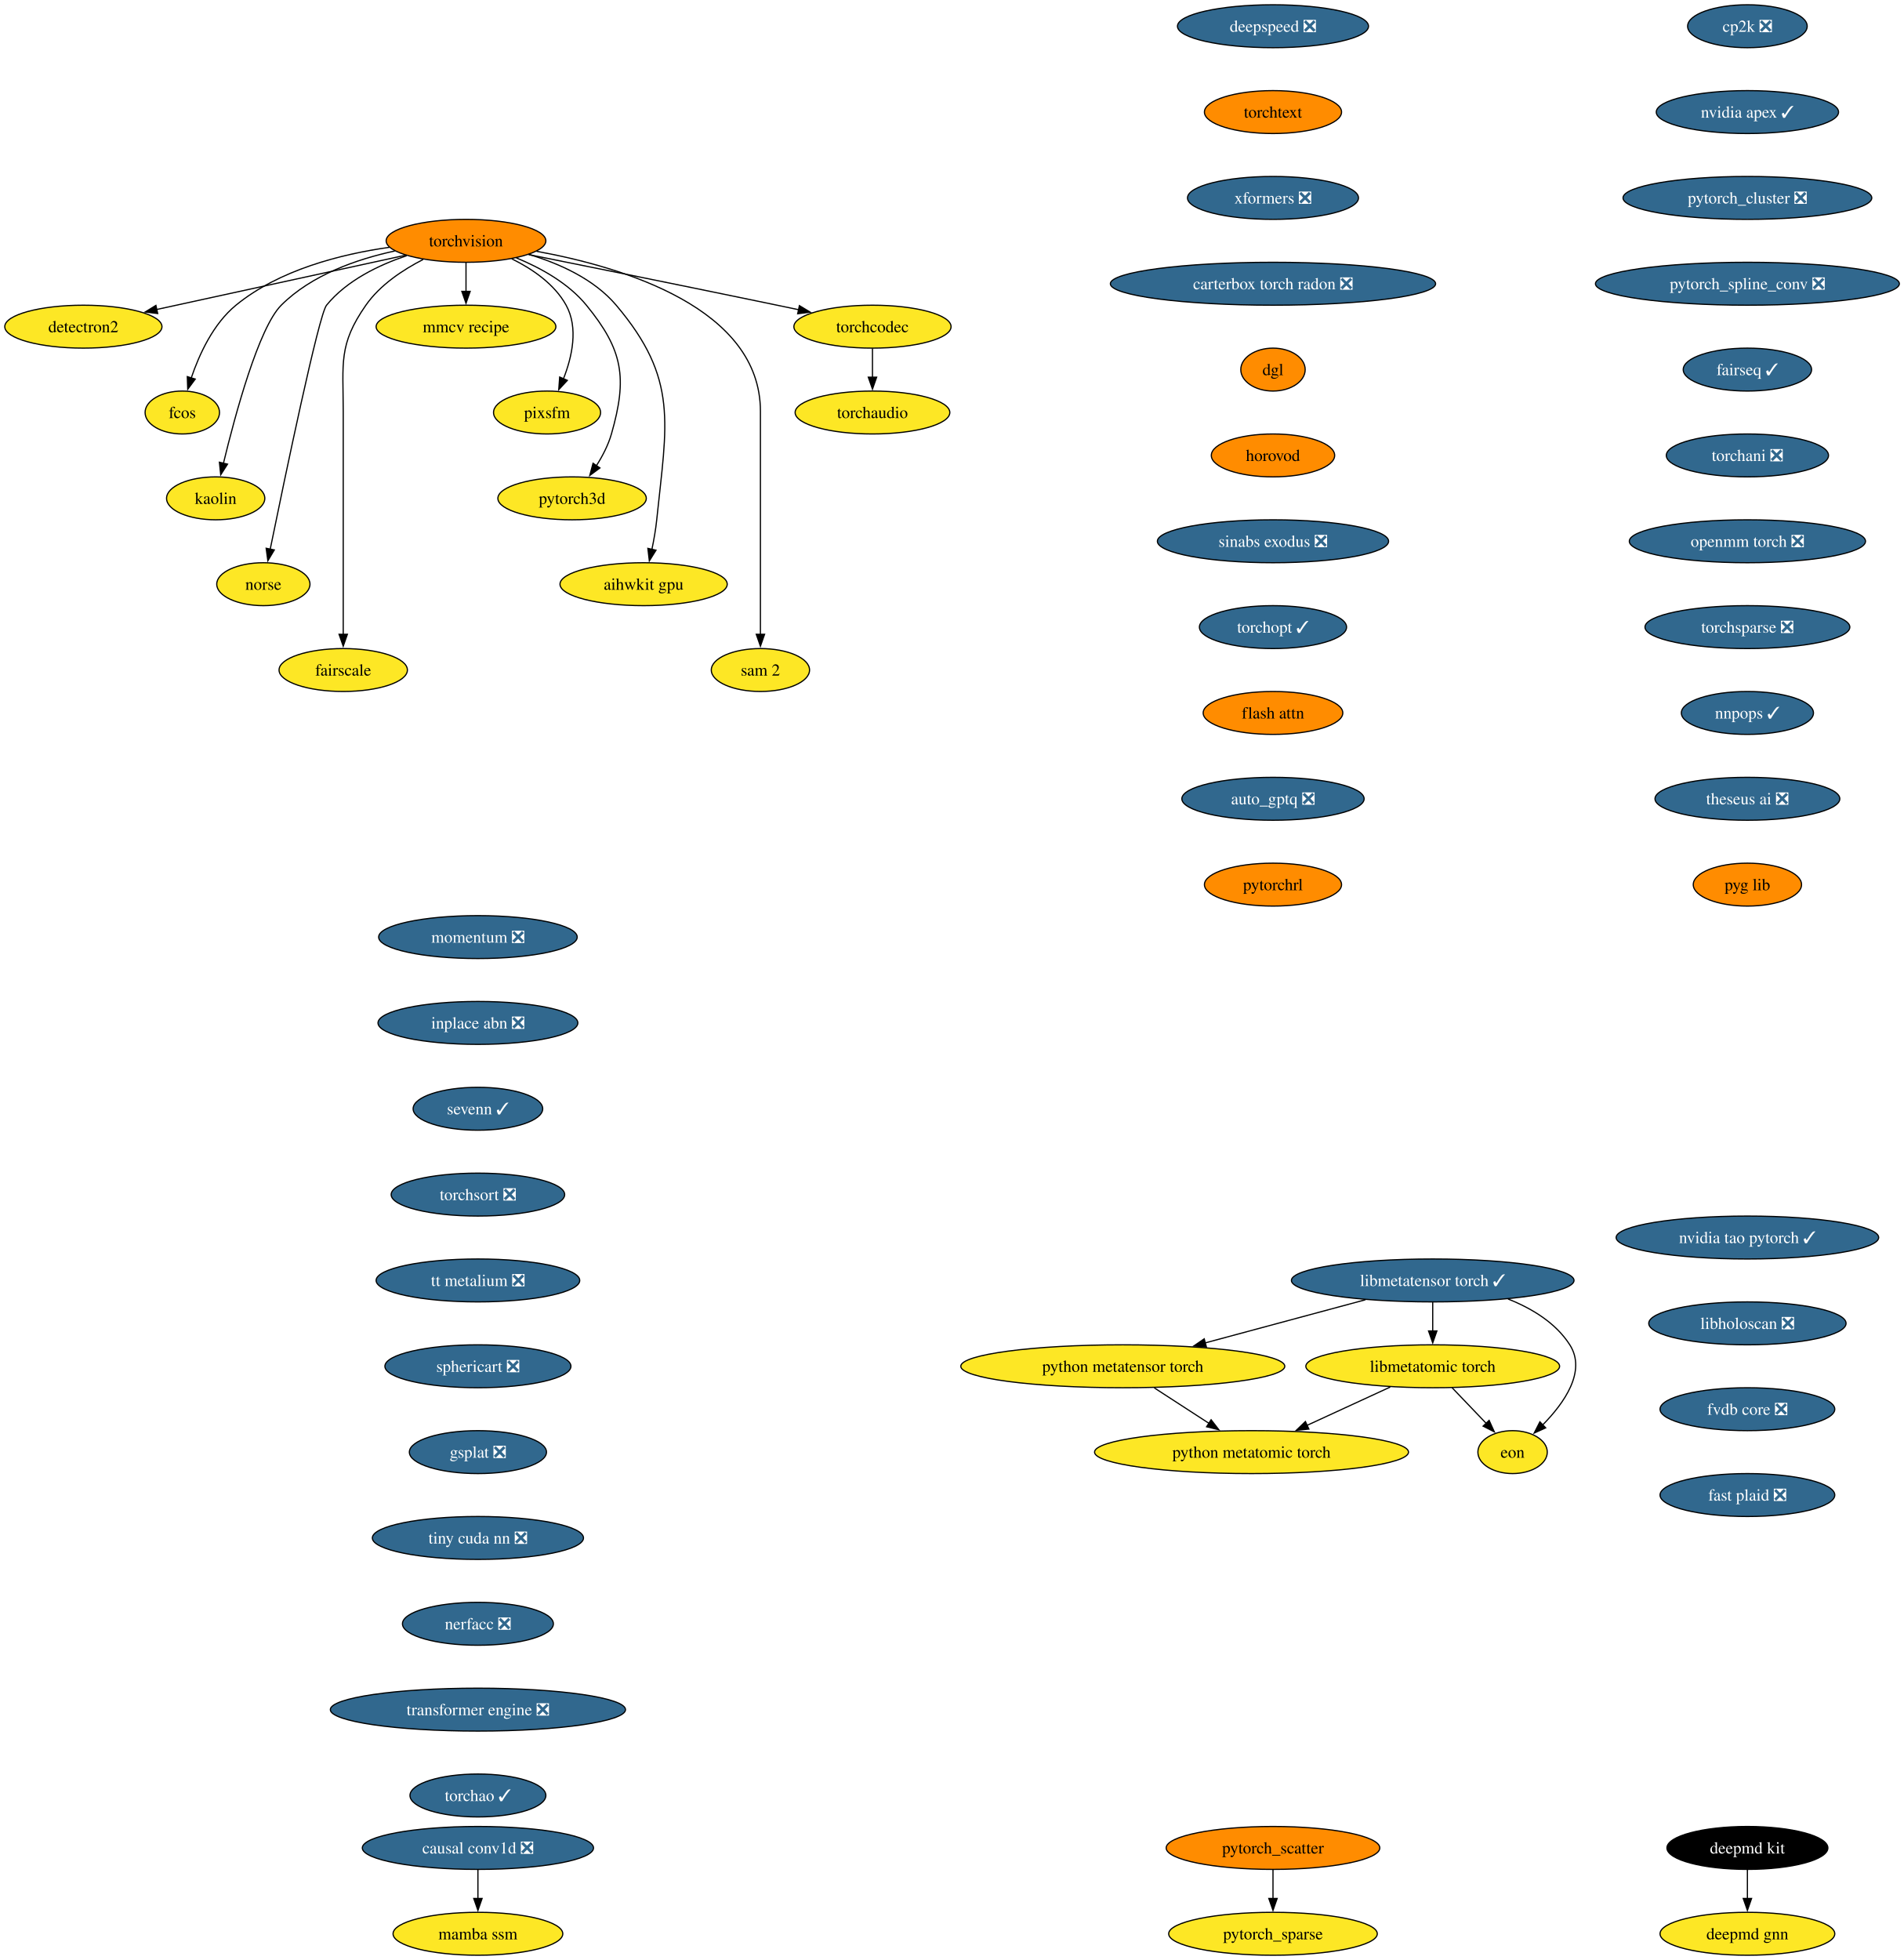
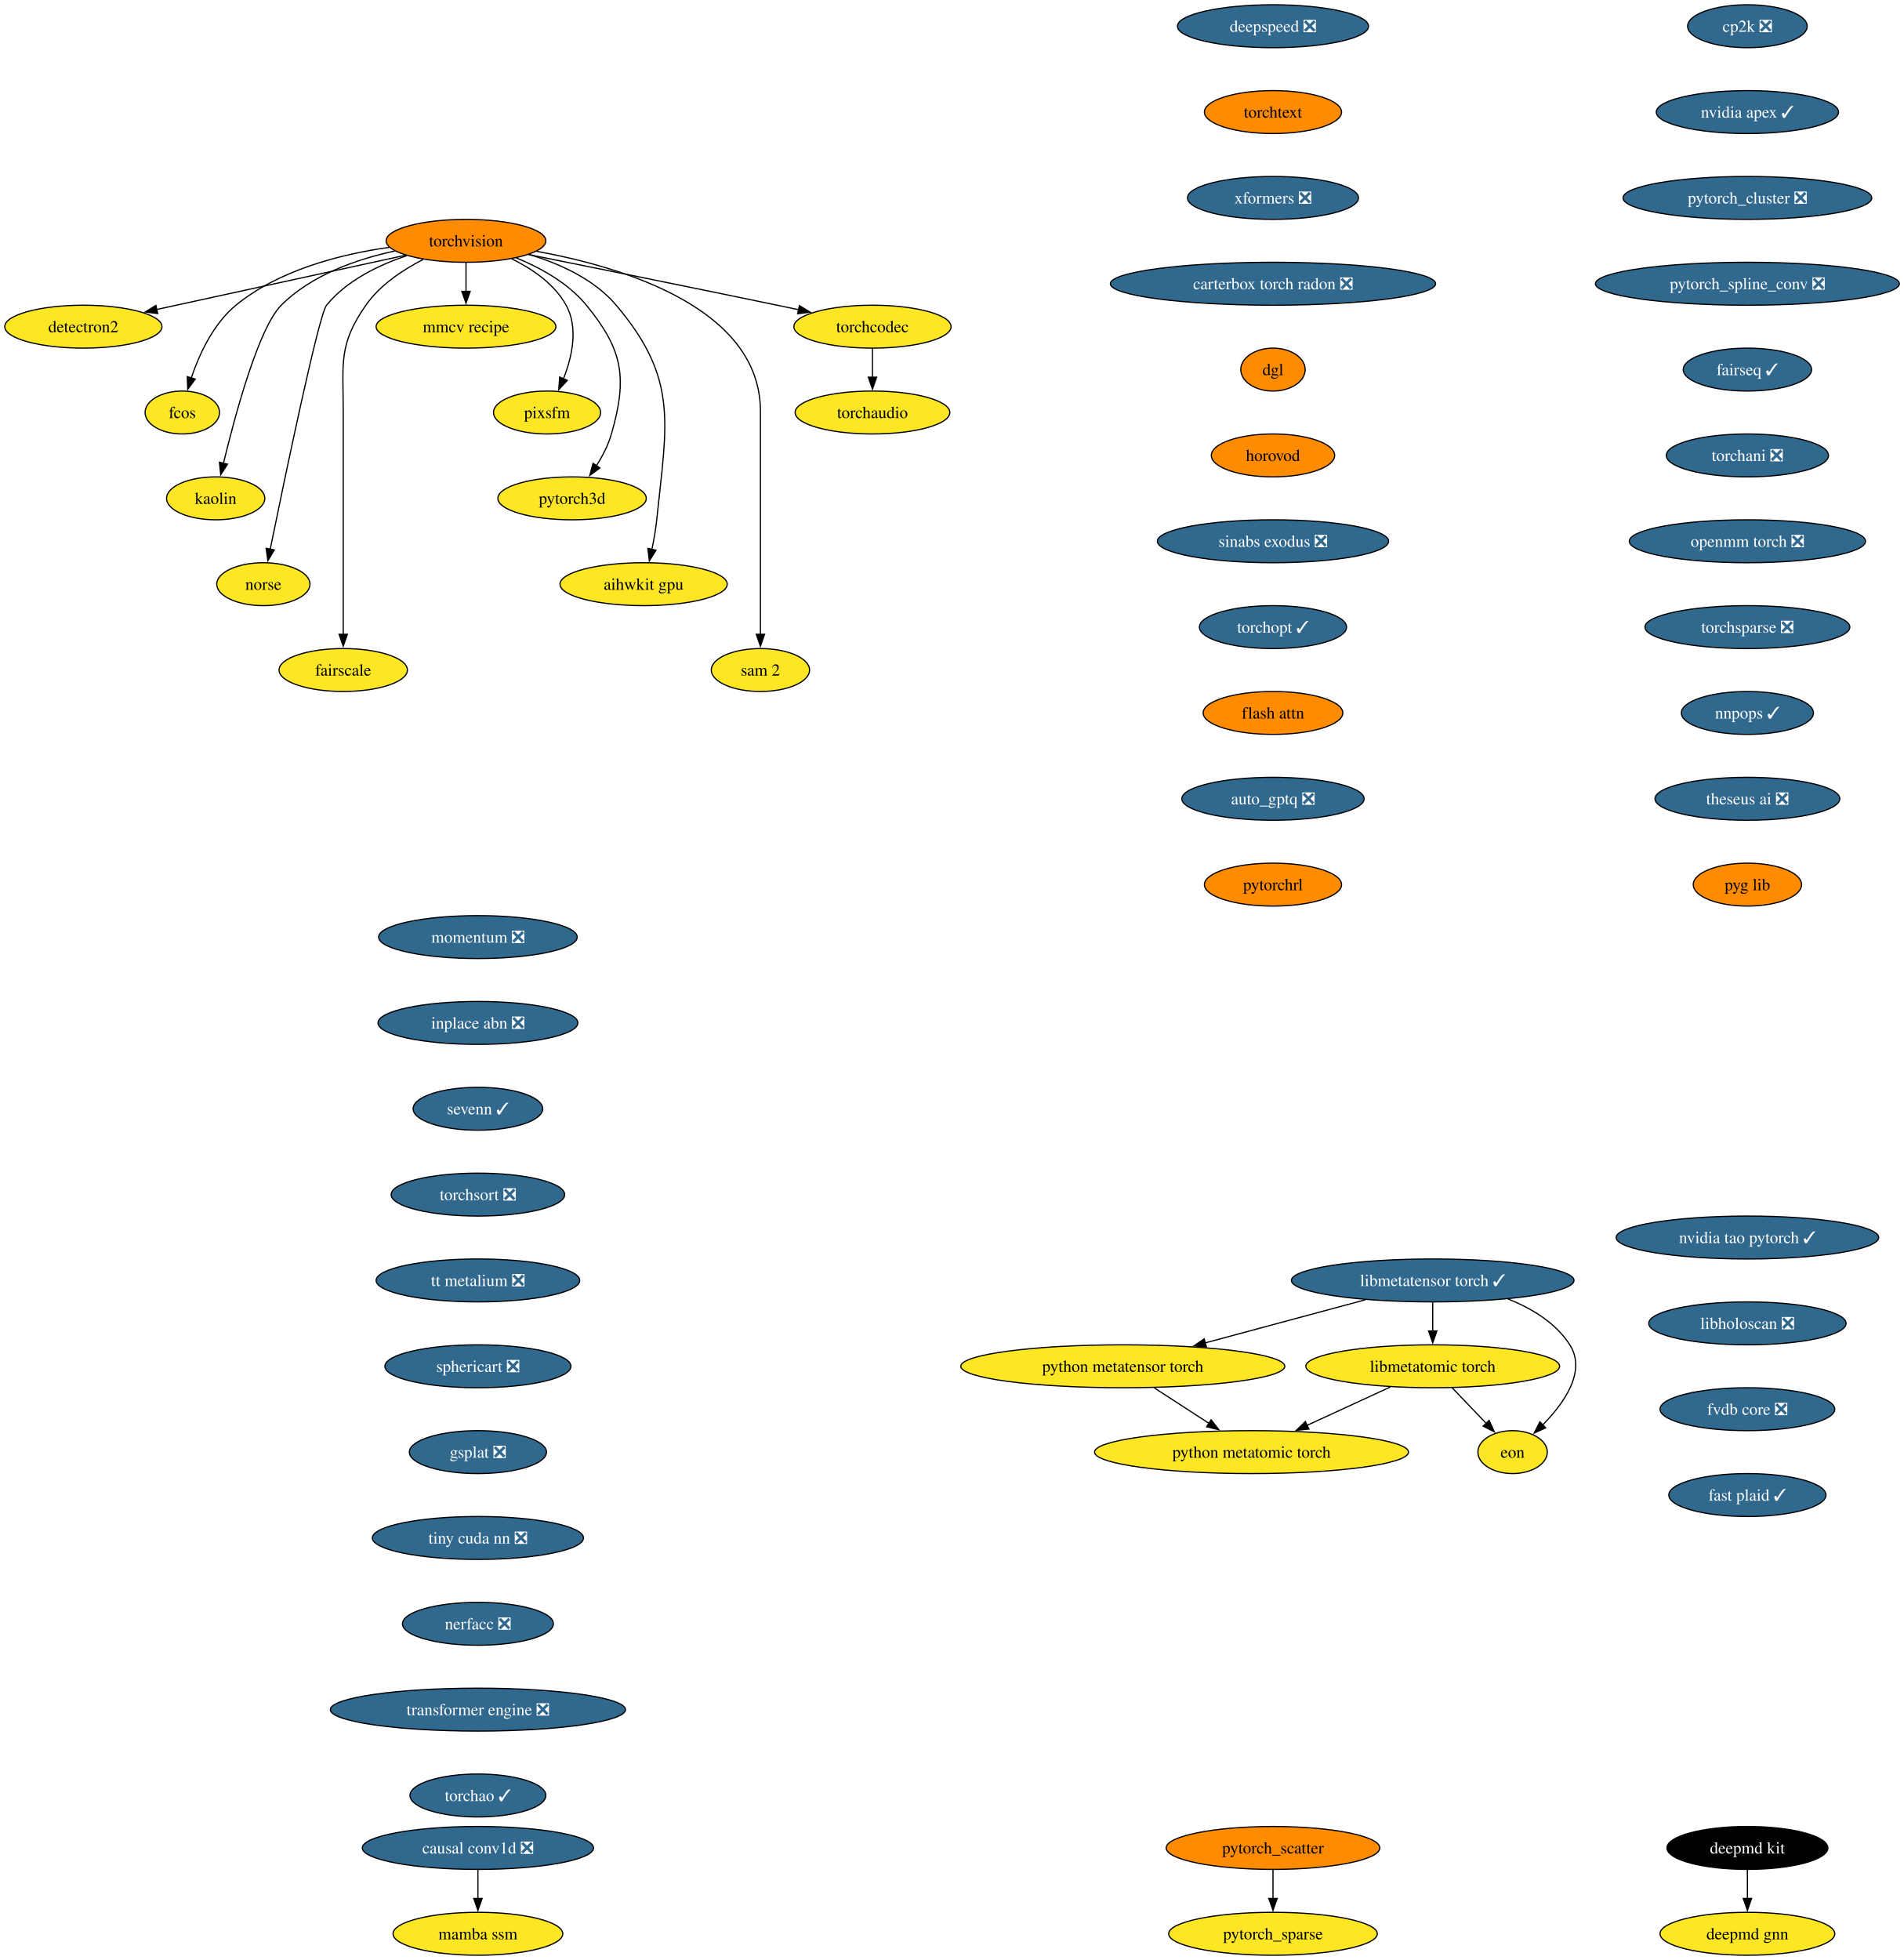
<svg xmlns="http://www.w3.org/2000/svg" xmlns:xlink="http://www.w3.org/1999/xlink" width="1597pt" height="1644pt" viewBox="0.00 0.00 1597.00 1644.00">
  <g id="graph0" class="graph" transform="scale(1 1) rotate(0) translate(4 1640)">
    <polygon fill="white" stroke="none" points="-4,4 -4,-1640 1593.43,-1640 1593.43,4 -4,4" />
    <g id="node1" class="node">
      <g id="a_node1">
        <a xlink:href="https://github.com/conda-forge/torchvision-feedstock" xlink:title="torchvision">
          <ellipse fill="#ff8c00" stroke="black" cx="386.94" cy="-1438" rx="66.99" ry="18" />
          <text xml:space="preserve" text-anchor="middle" x="386.94" y="-1433.33" font-family="Times,serif" font-size="14.00">torchvision</text>
        </a>
      </g>
    </g>
    <g id="node2" class="node">
      <g id="a_node2">
        <a xlink:href="https://github.com/conda-forge/detectron2-feedstock" xlink:title="detectron2">
          <ellipse fill="#fde725" stroke="black" cx="65.94" cy="-1366" rx="65.94" ry="18" />
          <text xml:space="preserve" text-anchor="middle" x="65.94" y="-1361.33" font-family="Times,serif" font-size="14.00">detectron2</text>
        </a>
      </g>
    </g>
    <g id="edge1" class="edge">
      <path fill="none" stroke="black" d="M336.08,-1425.91C279.41,-1413.55 187.81,-1393.58 127.23,-1380.37" />
      <polygon fill="black" stroke="black" points="128.3,-1377.02 117.78,-1378.3 126.8,-1383.85 128.3,-1377.02" />
    </g>
    <g id="node3" class="node">
      <g id="a_node3">
        <a xlink:href="https://github.com/conda-forge/fcos-feedstock" xlink:title="fcos">
          <ellipse fill="#fde725" stroke="black" cx="148.94" cy="-1294" rx="31.22" ry="18" />
          <text xml:space="preserve" text-anchor="middle" x="148.94" y="-1289.33" font-family="Times,serif" font-size="14.00">fcos</text>
        </a>
      </g>
    </g>
    <g id="edge2" class="edge">
      <path fill="none" stroke="black" d="M322.69,-1432.57C281.94,-1426.81 230.26,-1413.69 193.94,-1384 174.89,-1368.43 163.12,-1342.72 156.42,-1322.93" />
      <polygon fill="black" stroke="black" points="159.81,-1322.03 153.5,-1313.52 153.13,-1324.11 159.81,-1322.03" />
    </g>
    <g id="node4" class="node">
      <g id="a_node4">
        <a xlink:href="https://github.com/conda-forge/kaolin-feedstock" xlink:title="kaolin">
          <ellipse fill="#fde725" stroke="black" cx="176.94" cy="-1222" rx="41.21" ry="18" />
          <text xml:space="preserve" text-anchor="middle" x="176.94" y="-1217.33" font-family="Times,serif" font-size="14.00">kaolin</text>
        </a>
      </g>
    </g>
    <g id="edge3" class="edge">
      <path fill="none" stroke="black" d="M327.22,-1429.48C295.22,-1422.58 257.27,-1409.34 231.94,-1384 213.03,-1365.08 193.34,-1292.34 183.45,-1251.41" />
      <polygon fill="black" stroke="black" points="186.88,-1250.69 181.16,-1241.77 180.07,-1252.31 186.88,-1250.69" />
    </g>
    <g id="node5" class="node">
      <g id="a_node5">
        <a xlink:href="https://github.com/conda-forge/norse-feedstock" xlink:title="norse">
          <ellipse fill="#fde725" stroke="black" cx="216.94" cy="-1150" rx="39.11" ry="18" />
          <text xml:space="preserve" text-anchor="middle" x="216.94" y="-1145.33" font-family="Times,serif" font-size="14.00">norse</text>
        </a>
      </g>
    </g>
    <g id="edge4" class="edge">
      <path fill="none" stroke="black" d="M337.29,-1425.57C313.63,-1417.67 286.86,-1404.73 269.94,-1384 263.41,-1376 234.94,-1239.35 222.64,-1179.12" />
      <polygon fill="black" stroke="black" points="226.13,-1178.74 220.71,-1169.64 219.28,-1180.14 226.13,-1178.74" />
    </g>
    <g id="node6" class="node">
      <g id="a_node6">
        <a xlink:href="https://github.com/conda-forge/fairscale-feedstock" xlink:title="fairscale">
          <ellipse fill="#fde725" stroke="black" cx="283.94" cy="-1078" rx="53.84" ry="18" />
          <text xml:space="preserve" text-anchor="middle" x="283.94" y="-1073.33" font-family="Times,serif" font-size="14.00">fairscale</text>
        </a>
      </g>
    </g>
    <g id="edge5" class="edge">
      <path fill="none" stroke="black" d="M351.03,-1422.39C333.98,-1413.68 314.78,-1400.97 302.94,-1384 279.8,-1350.83 283.94,-1335.45 283.94,-1295 283.94,-1295 283.94,-1295 283.94,-1221 283.94,-1181.74 283.94,-1136.38 283.94,-1107.69" />
      <polygon fill="black" stroke="black" points="287.44,-1108 283.94,-1098 280.44,-1108 287.44,-1108" />
    </g>
    <g id="node7" class="node">
      <g id="a_node7">
        <a xlink:href="https://github.com/conda-forge/mmcv-recipe-feedstock" xlink:title="mmcv recipe">
          <ellipse fill="#fde725" stroke="black" cx="386.94" cy="-1366" rx="75.41" ry="18" />
          <text xml:space="preserve" text-anchor="middle" x="386.94" y="-1361.33" font-family="Times,serif" font-size="14.00">mmcv recipe</text>
        </a>
      </g>
    </g>
    <g id="edge6" class="edge">
      <path fill="none" stroke="black" d="M386.94,-1419.7C386.94,-1412.41 386.94,-1403.73 386.94,-1395.54" />
      <polygon fill="black" stroke="black" points="390.44,-1395.62 386.94,-1385.62 383.44,-1395.62 390.44,-1395.62" />
    </g>
    <g id="node8" class="node">
      <g id="a_node8">
        <a xlink:href="https://github.com/conda-forge/pixsfm-feedstock" xlink:title="pixsfm">
          <ellipse fill="#fde725" stroke="black" cx="454.94" cy="-1294" rx="44.9" ry="18" />
          <text xml:space="preserve" text-anchor="middle" x="454.94" y="-1289.33" font-family="Times,serif" font-size="14.00">pixsfm</text>
        </a>
      </g>
    </g>
    <g id="edge7" class="edge">
      <path fill="none" stroke="black" d="M425.29,-1422.93C442.5,-1414.47 461.11,-1401.82 470.94,-1384 481.41,-1365.01 475.92,-1340.61 468.65,-1322.16" />
      <polygon fill="black" stroke="black" points="471.95,-1320.96 464.75,-1313.19 465.53,-1323.76 471.95,-1320.96" />
    </g>
    <g id="node9" class="node">
      <g id="a_node9">
        <a xlink:href="https://github.com/conda-forge/pytorch3d-feedstock" xlink:title="pytorch3d">
          <ellipse fill="#fde725" stroke="black" cx="475.94" cy="-1222" rx="62.26" ry="18" />
          <text xml:space="preserve" text-anchor="middle" x="475.94" y="-1217.33" font-family="Times,serif" font-size="14.00">pytorch3d</text>
        </a>
      </g>
    </g>
    <g id="edge8" class="edge">
      <path fill="none" stroke="black" d="M429.17,-1423.7C449.57,-1415.29 472.83,-1402.47 487.94,-1384 518.9,-1346.15 522.38,-1323.02 508.94,-1276 506.27,-1266.66 501.43,-1257.37 496.26,-1249.24" />
      <polygon fill="black" stroke="black" points="499.31,-1247.49 490.78,-1241.21 493.53,-1251.44 499.31,-1247.49" />
    </g>
    <g id="node10" class="node">
      <g id="a_node10">
        <a xlink:href="https://github.com/conda-forge/aihwkit-gpu-feedstock" xlink:title="aihwkit gpu">
          <ellipse fill="#fde725" stroke="black" cx="535.94" cy="-1150" rx="70.15" ry="18" />
          <text xml:space="preserve" text-anchor="middle" x="535.94" y="-1145.33" font-family="Times,serif" font-size="14.00">aihwkit gpu</text>
        </a>
      </g>
    </g>
    <g id="edge9" class="edge">
      <path fill="none" stroke="black" d="M439.63,-1426.62C465.23,-1418.96 494.39,-1405.92 512.94,-1384 565.53,-1321.85 555.26,-1284.99 546.94,-1204 546.1,-1195.83 544.55,-1187.07 542.88,-1179.07" />
      <polygon fill="black" stroke="black" points="546.34,-1178.51 540.74,-1169.52 539.51,-1180.05 546.34,-1178.51" />
    </g>
    <g id="node11" class="node">
      <g id="a_node11">
        <a xlink:href="https://github.com/conda-forge/sam-2-feedstock" xlink:title="sam 2">
          <ellipse fill="#fde725" stroke="black" cx="633.94" cy="-1078" rx="41.21" ry="18" />
          <text xml:space="preserve" text-anchor="middle" x="633.94" y="-1073.33" font-family="Times,serif" font-size="14.00">sam 2</text>
        </a>
      </g>
    </g>
    <g id="edge10" class="edge">
      <path fill="none" stroke="black" d="M446.1,-1429.23C519.17,-1415.94 633.94,-1381.31 633.94,-1295 633.94,-1295 633.94,-1295 633.94,-1221 633.94,-1181.74 633.94,-1136.38 633.94,-1107.69" />
      <polygon fill="black" stroke="black" points="637.44,-1108 633.94,-1098 630.44,-1108 637.44,-1108" />
    </g>
    <g id="node12" class="node">
      <g id="a_node12">
        <a xlink:href="https://github.com/conda-forge/torchcodec-feedstock" xlink:title="torchcodec">
          <ellipse fill="#fde725" stroke="black" cx="727.94" cy="-1366" rx="65.94" ry="18" />
          <text xml:space="preserve" text-anchor="middle" x="727.94" y="-1361.33" font-family="Times,serif" font-size="14.00">torchcodec</text>
        </a>
      </g>
    </g>
    <g id="edge11" class="edge">
      <path fill="none" stroke="black" d="M439.46,-1426.48C492.19,-1415.88 575.73,-1399 647.94,-1384 653.85,-1382.77 660,-1381.48 666.15,-1380.19" />
      <polygon fill="black" stroke="black" points="666.63,-1383.66 675.69,-1378.17 665.18,-1376.82 666.63,-1383.66" />
    </g>
    <g id="node13" class="node">
      <g id="a_node13">
        <a xlink:href="https://github.com/conda-forge/torchaudio-feedstock" xlink:title="torchaudio">
          <ellipse fill="#fde725" stroke="black" cx="727.94" cy="-1294" rx="64.89" ry="18" />
          <text xml:space="preserve" text-anchor="middle" x="727.94" y="-1289.33" font-family="Times,serif" font-size="14.00">torchaudio</text>
        </a>
      </g>
    </g>
    <g id="edge12" class="edge">
      <path fill="none" stroke="black" d="M727.94,-1347.7C727.94,-1340.41 727.94,-1331.73 727.94,-1323.54" />
      <polygon fill="black" stroke="black" points="731.44,-1323.62 727.94,-1313.62 724.44,-1323.62 731.44,-1323.62" />
    </g>
    <g id="node14" class="node">
      <g id="a_node14">
        <a xlink:href="https://github.com/conda-forge/cp2k-feedstock/pull/81" xlink:title="cp2k ❎">
          <ellipse fill="#31688e" stroke="black" cx="1461.94" cy="-1618" rx="50.16" ry="18" />
          <text xml:space="preserve" text-anchor="middle" x="1461.94" y="-1613.33" font-family="Times,serif" font-size="14.00" fill="white">cp2k ❎</text>
        </a>
      </g>
    </g>
    <g id="node15" class="node">
      <g id="a_node15">
        <a xlink:href="https://github.com/conda-forge/nvidia-apex-feedstock/pull/70" xlink:title="nvidia apex ✓">
          <ellipse fill="#31688e" stroke="black" cx="1461.94" cy="-1546" rx="76.46" ry="18" />
          <text xml:space="preserve" text-anchor="middle" x="1461.94" y="-1541.33" font-family="Times,serif" font-size="14.00" fill="white">nvidia apex ✓</text>
        </a>
      </g>
    </g>
    <g id="node18" class="node">
      <g id="a_node18">
        <a xlink:href="https://github.com/conda-forge/pytorch_cluster-feedstock/pull/71" xlink:title="pytorch_cluster ❎">
          <ellipse fill="#31688e" stroke="black" cx="1461.94" cy="-1474" rx="104.35" ry="18" />
          <text xml:space="preserve" text-anchor="middle" x="1461.94" y="-1469.33" font-family="Times,serif" font-size="14.00" fill="white">pytorch_cluster ❎</text>
        </a>
      </g>
    </g>
    <g id="node16" class="node">
      <g id="a_node16">
        <a xlink:href="https://github.com/conda-forge/deepmd-kit-feedstock" xlink:title="deepmd kit">
          <ellipse fill="#000000" stroke="black" cx="1461.94" cy="-90" rx="67.52" ry="18" />
          <text xml:space="preserve" text-anchor="middle" x="1461.94" y="-85.33" font-family="Times,serif" font-size="14.00" fill="white">deepmd kit</text>
        </a>
      </g>
    </g>
    <g id="node17" class="node">
      <g id="a_node17">
        <a xlink:href="https://github.com/conda-forge/deepmd-gnn-feedstock" xlink:title="deepmd gnn">
          <ellipse fill="#fde725" stroke="black" cx="1461.94" cy="-18" rx="73.3" ry="18" />
          <text xml:space="preserve" text-anchor="middle" x="1461.94" y="-13.32" font-family="Times,serif" font-size="14.00">deepmd gnn</text>
        </a>
      </g>
    </g>
    <g id="edge14" class="edge">
      <path fill="none" stroke="black" d="M1461.94,-71.7C1461.94,-64.41 1461.94,-55.73 1461.94,-47.54" />
      <polygon fill="black" stroke="black" points="1465.44,-47.62 1461.94,-37.62 1458.44,-47.62 1465.44,-47.62" />
    </g>
    <g id="node19" class="node">
      <g id="a_node19">
        <a xlink:href="https://github.com/conda-forge/pytorch_spline_conv-feedstock/pull/53" xlink:title="pytorch_spline_conv ❎">
          <ellipse fill="#31688e" stroke="black" cx="1461.94" cy="-1402" rx="127.49" ry="18" />
          <text xml:space="preserve" text-anchor="middle" x="1461.94" y="-1397.33" font-family="Times,serif" font-size="14.00" fill="white">pytorch_spline_conv ❎</text>
        </a>
      </g>
    </g>
    <g id="node22" class="node">
      <g id="a_node22">
        <a xlink:href="https://github.com/conda-forge/fairseq-feedstock/pull/51" xlink:title="fairseq ✓">
          <ellipse fill="#31688e" stroke="black" cx="1461.94" cy="-1330" rx="53.84" ry="18" />
          <text xml:space="preserve" text-anchor="middle" x="1461.94" y="-1325.33" font-family="Times,serif" font-size="14.00" fill="white">fairseq ✓</text>
        </a>
      </g>
    </g>
    <g id="node20" class="node">
      <g id="a_node20">
        <a xlink:href="https://github.com/conda-forge/pytorch_scatter-feedstock" xlink:title="pytorch_scatter">
          <ellipse fill="#ff8c00" stroke="black" cx="1063.94" cy="-90" rx="89.61" ry="18" />
          <text xml:space="preserve" text-anchor="middle" x="1063.94" y="-85.33" font-family="Times,serif" font-size="14.00">pytorch_scatter</text>
        </a>
      </g>
    </g>
    <g id="node21" class="node">
      <g id="a_node21">
        <a xlink:href="https://github.com/conda-forge/pytorch_sparse-feedstock" xlink:title="pytorch_sparse">
          <ellipse fill="#fde725" stroke="black" cx="1063.94" cy="-18" rx="87.51" ry="18" />
          <text xml:space="preserve" text-anchor="middle" x="1063.94" y="-13.32" font-family="Times,serif" font-size="14.00">pytorch_sparse</text>
        </a>
      </g>
    </g>
    <g id="edge17" class="edge">
      <path fill="none" stroke="black" d="M1063.94,-71.7C1063.94,-64.41 1063.94,-55.73 1063.94,-47.54" />
      <polygon fill="black" stroke="black" points="1067.44,-47.62 1063.94,-37.62 1060.44,-47.62 1067.44,-47.62" />
    </g>
    <g id="node23" class="node">
      <g id="a_node23">
        <a xlink:href="https://github.com/conda-forge/torchani-feedstock/pull/71" xlink:title="torchani ❎">
          <ellipse fill="#31688e" stroke="black" cx="1461.94" cy="-1258" rx="68.04" ry="18" />
          <text xml:space="preserve" text-anchor="middle" x="1461.94" y="-1253.33" font-family="Times,serif" font-size="14.00" fill="white">torchani ❎</text>
        </a>
      </g>
    </g>
    <g id="node24" class="node">
      <g id="a_node24">
        <a xlink:href="https://github.com/conda-forge/openmm-torch-feedstock/pull/78" xlink:title="openmm torch ❎">
          <ellipse fill="#31688e" stroke="black" cx="1461.94" cy="-1186" rx="99.08" ry="18" />
          <text xml:space="preserve" text-anchor="middle" x="1461.94" y="-1181.33" font-family="Times,serif" font-size="14.00" fill="white">openmm torch ❎</text>
        </a>
      </g>
    </g>
    <g id="node25" class="node">
      <g id="a_node25">
        <a xlink:href="https://github.com/conda-forge/torchsparse-feedstock/pull/49" xlink:title="torchsparse ❎">
          <ellipse fill="#31688e" stroke="black" cx="1461.94" cy="-1114" rx="85.93" ry="18" />
          <text xml:space="preserve" text-anchor="middle" x="1461.94" y="-1109.33" font-family="Times,serif" font-size="14.00" fill="white">torchsparse ❎</text>
        </a>
      </g>
    </g>
    <g id="node26" class="node">
      <g id="a_node26">
        <a xlink:href="https://github.com/conda-forge/nnpops-feedstock/pull/58" xlink:title="nnpops ✓">
          <ellipse fill="#31688e" stroke="black" cx="1461.94" cy="-1042" rx="55.42" ry="18" />
          <text xml:space="preserve" text-anchor="middle" x="1461.94" y="-1037.33" font-family="Times,serif" font-size="14.00" fill="white">nnpops ✓</text>
        </a>
      </g>
    </g>
    <g id="node27" class="node">
      <g id="a_node27">
        <a xlink:href="https://github.com/conda-forge/theseus-ai-feedstock/pull/36" xlink:title="theseus ai ❎">
          <ellipse fill="#31688e" stroke="black" cx="1461.94" cy="-970" rx="77.52" ry="18" />
          <text xml:space="preserve" text-anchor="middle" x="1461.94" y="-965.33" font-family="Times,serif" font-size="14.00" fill="white">theseus ai ❎</text>
        </a>
      </g>
    </g>
    <g id="node28" class="node">
      <g id="a_node28">
        <a xlink:href="https://github.com/conda-forge/pyg-lib-feedstock" xlink:title="pyg lib">
          <ellipse fill="#ff8c00" stroke="black" cx="1461.94" cy="-898" rx="45.42" ry="18" />
          <text xml:space="preserve" text-anchor="middle" x="1461.94" y="-893.33" font-family="Times,serif" font-size="14.00">pyg lib</text>
        </a>
      </g>
    </g>
    <g id="node29" class="node">
      <g id="a_node29">
        <a xlink:href="https://github.com/conda-forge/deepspeed-feedstock/pull/123" xlink:title="deepspeed ❎">
          <ellipse fill="#31688e" stroke="black" cx="1063.94" cy="-1618" rx="80.14" ry="18" />
          <text xml:space="preserve" text-anchor="middle" x="1063.94" y="-1613.33" font-family="Times,serif" font-size="14.00" fill="white">deepspeed ❎</text>
        </a>
      </g>
    </g>
    <g id="node30" class="node">
      <g id="a_node30">
        <a xlink:href="https://github.com/conda-forge/torchtext-feedstock" xlink:title="torchtext">
          <ellipse fill="#ff8c00" stroke="black" cx="1063.94" cy="-1546" rx="57.52" ry="18" />
          <text xml:space="preserve" text-anchor="middle" x="1063.94" y="-1541.33" font-family="Times,serif" font-size="14.00">torchtext</text>
        </a>
      </g>
    </g>
    <g id="node31" class="node">
      <g id="a_node31">
        <a xlink:href="https://github.com/conda-forge/xformers-feedstock/pull/77" xlink:title="xformers ❎">
          <ellipse fill="#31688e" stroke="black" cx="1063.94" cy="-1474" rx="71.73" ry="18" />
          <text xml:space="preserve" text-anchor="middle" x="1063.94" y="-1469.33" font-family="Times,serif" font-size="14.00" fill="white">xformers ❎</text>
        </a>
      </g>
    </g>
    <g id="node32" class="node">
      <g id="a_node32">
        <a xlink:href="https://github.com/conda-forge/carterbox-torch-radon-feedstock/pull/30" xlink:title="carterbox torch radon ❎">
          <ellipse fill="#31688e" stroke="black" cx="1063.94" cy="-1402" rx="136.44" ry="18" />
          <text xml:space="preserve" text-anchor="middle" x="1063.94" y="-1397.33" font-family="Times,serif" font-size="14.00" fill="white">carterbox torch radon ❎</text>
        </a>
      </g>
    </g>
    <g id="node33" class="node">
      <g id="a_node33">
        <a xlink:href="https://github.com/conda-forge/dgl-feedstock" xlink:title="dgl">
          <ellipse fill="#ff8c00" stroke="black" cx="1063.94" cy="-1330" rx="27.01" ry="18" />
          <text xml:space="preserve" text-anchor="middle" x="1063.94" y="-1325.33" font-family="Times,serif" font-size="14.00">dgl</text>
        </a>
      </g>
    </g>
    <g id="node34" class="node">
      <g id="a_node34">
        <a xlink:href="https://github.com/conda-forge/horovod-feedstock" xlink:title="horovod">
          <ellipse fill="#ff8c00" stroke="black" cx="1063.94" cy="-1258" rx="51.74" ry="18" />
          <text xml:space="preserve" text-anchor="middle" x="1063.94" y="-1253.33" font-family="Times,serif" font-size="14.00">horovod</text>
        </a>
      </g>
    </g>
    <g id="node35" class="node">
      <g id="a_node35">
        <a xlink:href="https://github.com/conda-forge/sinabs-exodus-feedstock/pull/31" xlink:title="sinabs exodus ❎">
          <ellipse fill="#31688e" stroke="black" cx="1063.94" cy="-1186" rx="96.98" ry="18" />
          <text xml:space="preserve" text-anchor="middle" x="1063.94" y="-1181.33" font-family="Times,serif" font-size="14.00" fill="white">sinabs exodus ❎</text>
        </a>
      </g>
    </g>
    <g id="node36" class="node">
      <g id="a_node36">
        <a xlink:href="https://github.com/conda-forge/torchopt-feedstock/pull/16" xlink:title="torchopt ✓">
          <ellipse fill="#31688e" stroke="black" cx="1063.94" cy="-1114" rx="61.73" ry="18" />
          <text xml:space="preserve" text-anchor="middle" x="1063.94" y="-1109.33" font-family="Times,serif" font-size="14.00" fill="white">torchopt ✓</text>
        </a>
      </g>
    </g>
    <g id="node37" class="node">
      <g id="a_node37">
        <a xlink:href="https://github.com/conda-forge/flash-attn-feedstock" xlink:title="flash attn">
          <ellipse fill="#ff8c00" stroke="black" cx="1063.94" cy="-1042" rx="58.57" ry="18" />
          <text xml:space="preserve" text-anchor="middle" x="1063.94" y="-1037.33" font-family="Times,serif" font-size="14.00">flash attn</text>
        </a>
      </g>
    </g>
    <g id="node38" class="node">
      <g id="a_node38">
        <a xlink:href="https://github.com/conda-forge/auto_gptq-feedstock/pull/25" xlink:title="auto_gptq ❎">
          <ellipse fill="#31688e" stroke="black" cx="1063.94" cy="-970" rx="76.46" ry="18" />
          <text xml:space="preserve" text-anchor="middle" x="1063.94" y="-965.33" font-family="Times,serif" font-size="14.00" fill="white">auto_gptq ❎</text>
        </a>
      </g>
    </g>
    <g id="node39" class="node">
      <g id="a_node39">
        <a xlink:href="https://github.com/conda-forge/pytorchrl-feedstock" xlink:title="pytorchrl">
          <ellipse fill="#ff8c00" stroke="black" cx="1063.94" cy="-898" rx="57.52" ry="18" />
          <text xml:space="preserve" text-anchor="middle" x="1063.94" y="-893.33" font-family="Times,serif" font-size="14.00">pytorchrl</text>
        </a>
      </g>
    </g>
    <g id="node40" class="node">
      <g id="a_node40">
        <a xlink:href="https://github.com/conda-forge/libmetatensor-torch-feedstock/pull/44" xlink:title="libmetatensor torch ✓">
          <ellipse fill="#31688e" stroke="black" cx="1197.94" cy="-566" rx="118.55" ry="18" />
          <text xml:space="preserve" text-anchor="middle" x="1197.94" y="-561.33" font-family="Times,serif" font-size="14.00" fill="white">libmetatensor torch ✓</text>
        </a>
      </g>
    </g>
    <g id="node41" class="node">
      <g id="a_node41">
        <a xlink:href="https://github.com/conda-forge/python-metatensor-torch-feedstock" xlink:title="python metatensor torch">
          <ellipse fill="#fde725" stroke="black" cx="937.94" cy="-494" rx="135.91" ry="18" />
          <text xml:space="preserve" text-anchor="middle" x="937.94" y="-489.32" font-family="Times,serif" font-size="14.00">python metatensor torch</text>
        </a>
      </g>
    </g>
    <g id="edge35" class="edge">
      <path fill="none" stroke="black" d="M1141.52,-549.81C1102.04,-539.18 1049.05,-524.91 1007.03,-513.6" />
      <polygon fill="black" stroke="black" points="1008.07,-510.26 997.51,-511.04 1006.25,-517.02 1008.07,-510.26" />
    </g>
    <g id="node42" class="node">
      <g id="a_node42">
        <a xlink:href="https://github.com/conda-forge/libmetatomic-torch-feedstock" xlink:title="libmetatomic torch">
          <ellipse fill="#fde725" stroke="black" cx="1197.94" cy="-494" rx="106.45" ry="18" />
          <text xml:space="preserve" text-anchor="middle" x="1197.94" y="-489.32" font-family="Times,serif" font-size="14.00">libmetatomic torch</text>
        </a>
      </g>
    </g>
    <g id="edge36" class="edge">
      <path fill="none" stroke="black" d="M1197.94,-547.7C1197.94,-540.41 1197.94,-531.73 1197.94,-523.54" />
      <polygon fill="black" stroke="black" points="1201.44,-523.62 1197.94,-513.62 1194.44,-523.62 1201.44,-523.62" />
    </g>
    <g id="node43" class="node">
      <g id="a_node43">
        <a xlink:href="https://github.com/conda-forge/eon-feedstock" xlink:title="eon">
          <ellipse fill="#fde725" stroke="black" cx="1264.94" cy="-422" rx="29.11" ry="18" />
          <text xml:space="preserve" text-anchor="middle" x="1264.94" y="-417.32" font-family="Times,serif" font-size="14.00">eon</text>
        </a>
      </g>
    </g>
    <g id="edge37" class="edge">
      <path fill="none" stroke="black" d="M1261.1,-550.45C1281.15,-542.53 1301.15,-530.42 1312.94,-512 1327.14,-489.82 1308.21,-463.07 1290.11,-444.72" />
      <polygon fill="black" stroke="black" points="1292.71,-442.37 1283.06,-437.98 1287.86,-447.42 1292.71,-442.37" />
    </g>
    <g id="node44" class="node">
      <g id="a_node44">
        <a xlink:href="https://github.com/conda-forge/python-metatomic-torch-feedstock" xlink:title="python metatomic torch">
          <ellipse fill="#fde725" stroke="black" cx="1045.94" cy="-422" rx="131.7" ry="18" />
          <text xml:space="preserve" text-anchor="middle" x="1045.94" y="-417.32" font-family="Times,serif" font-size="14.00">python metatomic torch</text>
        </a>
      </g>
    </g>
    <g id="edge38" class="edge">
      <path fill="none" stroke="black" d="M964.36,-475.88C978.19,-466.91 995.32,-455.81 1010.31,-446.09" />
      <polygon fill="black" stroke="black" points="1012.03,-449.15 1018.52,-440.77 1008.23,-443.27 1012.03,-449.15" />
    </g>
    <g id="edge39" class="edge">
      <path fill="none" stroke="black" d="M1214.16,-476.05C1222.78,-467.04 1233.52,-455.83 1242.89,-446.04" />
      <polygon fill="black" stroke="black" points="1245.26,-448.63 1249.64,-438.98 1240.2,-443.79 1245.26,-448.63" />
    </g>
    <g id="edge40" class="edge">
      <path fill="none" stroke="black" d="M1162.3,-476.59C1141.47,-466.99 1114.94,-454.78 1092.47,-444.43" />
      <polygon fill="black" stroke="black" points="1094.07,-441.31 1083.52,-440.31 1091.14,-447.67 1094.07,-441.31" />
    </g>
    <g id="node45" class="node">
      <g id="a_node45">
        <a xlink:href="https://github.com/conda-forge/momentum-feedstock/pull/306" xlink:title="momentum ❎">
          <ellipse fill="#31688e" stroke="black" cx="396.94" cy="-854" rx="83.3" ry="18" />
          <text xml:space="preserve" text-anchor="middle" x="396.94" y="-849.33" font-family="Times,serif" font-size="14.00" fill="white">momentum ❎</text>
        </a>
      </g>
    </g>
    <g id="node46" class="node">
      <g id="a_node46">
        <a xlink:href="https://github.com/conda-forge/inplace-abn-feedstock/pull/30" xlink:title="inplace abn ❎">
          <ellipse fill="#31688e" stroke="black" cx="396.94" cy="-782" rx="83.83" ry="18" />
          <text xml:space="preserve" text-anchor="middle" x="396.94" y="-777.33" font-family="Times,serif" font-size="14.00" fill="white">inplace abn ❎</text>
        </a>
      </g>
    </g>
    <g id="node47" class="node">
      <g id="a_node47">
        <a xlink:href="https://github.com/conda-forge/sevenn-feedstock/pull/26" xlink:title="sevenn ✓">
          <ellipse fill="#31688e" stroke="black" cx="396.94" cy="-710" rx="54.36" ry="18" />
          <text xml:space="preserve" text-anchor="middle" x="396.94" y="-705.33" font-family="Times,serif" font-size="14.00" fill="white">sevenn ✓</text>
        </a>
      </g>
    </g>
    <g id="node48" class="node">
      <g id="a_node48">
        <a xlink:href="https://github.com/conda-forge/torchsort-feedstock/pull/18" xlink:title="torchsort ❎">
          <ellipse fill="#31688e" stroke="black" cx="396.94" cy="-638" rx="72.78" ry="18" />
          <text xml:space="preserve" text-anchor="middle" x="396.94" y="-633.33" font-family="Times,serif" font-size="14.00" fill="white">torchsort ❎</text>
        </a>
      </g>
    </g>
    <g id="node49" class="node">
      <g id="a_node49">
        <a xlink:href="https://github.com/conda-forge/tt-metalium-feedstock/pull/25" xlink:title="tt metalium ❎">
          <ellipse fill="#31688e" stroke="black" cx="396.94" cy="-566" rx="85.41" ry="18" />
          <text xml:space="preserve" text-anchor="middle" x="396.94" y="-561.33" font-family="Times,serif" font-size="14.00" fill="white">tt metalium ❎</text>
        </a>
      </g>
    </g>
    <g id="node50" class="node">
      <g id="a_node50">
        <a xlink:href="https://github.com/conda-forge/sphericart-feedstock/pull/39" xlink:title="sphericart ❎">
          <ellipse fill="#31688e" stroke="black" cx="396.94" cy="-494" rx="78.04" ry="18" />
          <text xml:space="preserve" text-anchor="middle" x="396.94" y="-489.32" font-family="Times,serif" font-size="14.00" fill="white">sphericart ❎</text>
        </a>
      </g>
    </g>
    <g id="node51" class="node">
      <g id="a_node51">
        <a xlink:href="https://github.com/conda-forge/gsplat-feedstock/pull/23" xlink:title="gsplat ❎">
          <ellipse fill="#31688e" stroke="black" cx="396.94" cy="-422" rx="57.52" ry="18" />
          <text xml:space="preserve" text-anchor="middle" x="396.94" y="-417.32" font-family="Times,serif" font-size="14.00" fill="white">gsplat ❎</text>
        </a>
      </g>
    </g>
    <g id="node52" class="node">
      <g id="a_node52">
        <a xlink:href="https://github.com/conda-forge/tiny-cuda-nn-feedstock/pull/22" xlink:title="tiny cuda nn ❎">
          <ellipse fill="#31688e" stroke="black" cx="396.94" cy="-350" rx="88.56" ry="18" />
          <text xml:space="preserve" text-anchor="middle" x="396.94" y="-345.32" font-family="Times,serif" font-size="14.00" fill="white">tiny cuda nn ❎</text>
        </a>
      </g>
    </g>
    <g id="node53" class="node">
      <g id="a_node53">
        <a xlink:href="https://github.com/conda-forge/nerfacc-feedstock/pull/16" xlink:title="nerfacc ❎">
          <ellipse fill="#31688e" stroke="black" cx="396.94" cy="-278" rx="63.31" ry="18" />
          <text xml:space="preserve" text-anchor="middle" x="396.94" y="-273.32" font-family="Times,serif" font-size="14.00" fill="white">nerfacc ❎</text>
        </a>
      </g>
    </g>
    <g id="node54" class="node">
      <g id="a_node54">
        <a xlink:href="https://github.com/conda-forge/transformer-engine-feedstock/pull/49" xlink:title="transformer engine ❎">
          <ellipse fill="#31688e" stroke="black" cx="396.94" cy="-206" rx="123.81" ry="18" />
          <text xml:space="preserve" text-anchor="middle" x="396.94" y="-201.33" font-family="Times,serif" font-size="14.00" fill="white">transformer engine ❎</text>
        </a>
      </g>
    </g>
    <g id="node55" class="node">
      <g id="a_node55">
        <a xlink:href="https://github.com/conda-forge/torchao-feedstock/pull/21" xlink:title="torchao ✓">
          <ellipse fill="#31688e" stroke="black" cx="396.94" cy="-134" rx="57" ry="18" />
          <text xml:space="preserve" text-anchor="middle" x="396.94" y="-129.32" font-family="Times,serif" font-size="14.00" fill="white">torchao ✓</text>
        </a>
      </g>
    </g>
    <g id="node56" class="node">
      <g id="a_node56">
        <a xlink:href="https://github.com/conda-forge/causal-conv1d-feedstock/pull/36" xlink:title="causal conv1d ❎">
          <ellipse fill="#31688e" stroke="black" cx="396.94" cy="-90" rx="96.98" ry="18" />
          <text xml:space="preserve" text-anchor="middle" x="396.94" y="-85.33" font-family="Times,serif" font-size="14.00" fill="white">causal conv1d ❎</text>
        </a>
      </g>
    </g>
    <g id="node57" class="node">
      <g id="a_node57">
        <a xlink:href="https://github.com/conda-forge/mamba-ssm-feedstock" xlink:title="mamba ssm">
          <ellipse fill="#fde725" stroke="black" cx="396.94" cy="-18" rx="71.2" ry="18" />
          <text xml:space="preserve" text-anchor="middle" x="396.94" y="-13.32" font-family="Times,serif" font-size="14.00">mamba ssm</text>
        </a>
      </g>
    </g>
    <g id="edge51" class="edge">
      <path fill="none" stroke="black" d="M396.94,-71.7C396.94,-64.41 396.94,-55.73 396.94,-47.54" />
      <polygon fill="black" stroke="black" points="400.44,-47.62 396.94,-37.62 393.44,-47.62 400.44,-47.62" />
    </g>
    <g id="node58" class="node">
      <g id="a_node58">
        <a xlink:href="https://github.com/conda-forge/nvidia-tao-pytorch-feedstock/pull/11" xlink:title="nvidia tao pytorch ✓">
          <ellipse fill="#31688e" stroke="black" cx="1461.94" cy="-602" rx="110.13" ry="18" />
          <text xml:space="preserve" text-anchor="middle" x="1461.94" y="-597.33" font-family="Times,serif" font-size="14.00" fill="white">nvidia tao pytorch ✓</text>
        </a>
      </g>
    </g>
    <g id="node59" class="node">
      <g id="a_node59">
        <a xlink:href="https://github.com/conda-forge/libholoscan-feedstock/pull/17" xlink:title="libholoscan ❎">
          <ellipse fill="#31688e" stroke="black" cx="1461.94" cy="-530" rx="82.77" ry="18" />
          <text xml:space="preserve" text-anchor="middle" x="1461.94" y="-525.33" font-family="Times,serif" font-size="14.00" fill="white">libholoscan ❎</text>
        </a>
      </g>
    </g>
    <g id="node60" class="node">
      <g id="a_node60">
        <a xlink:href="https://github.com/conda-forge/fvdb-core-feedstock/pull/40" xlink:title="fvdb core ❎">
          <ellipse fill="#31688e" stroke="black" cx="1461.94" cy="-458" rx="73.3" ry="18" />
          <text xml:space="preserve" text-anchor="middle" x="1461.94" y="-453.32" font-family="Times,serif" font-size="14.00" fill="white">fvdb core ❎</text>
        </a>
      </g>
    </g>
    <g id="node61" class="node">
      <g id="a_node61">
-         <a xlink:href="https://github.com/conda-forge/fast-plaid-feedstock/pull/5" xlink:title="fast plaid ❎">
-           <ellipse fill="#31688e" stroke="black" cx="1461.94" cy="-386" rx="73.3" ry="18" />
-           <text xml:space="preserve" text-anchor="middle" x="1461.94" y="-381.32" font-family="Times,serif" font-size="14.00" fill="white">fast plaid ❎</text>
+         <a xlink:href="https://github.com/conda-forge/fast-plaid-feedstock/pull/5" xlink:title="fast plaid ✓">
+           <ellipse fill="#31688e" stroke="black" cx="1461.94" cy="-386" rx="65.94" ry="18" />
+           <text xml:space="preserve" text-anchor="middle" x="1461.94" y="-381.32" font-family="Times,serif" font-size="14.00" fill="white">fast plaid ✓</text>
        </a>
      </g>
    </g>
  </g>
</svg>
